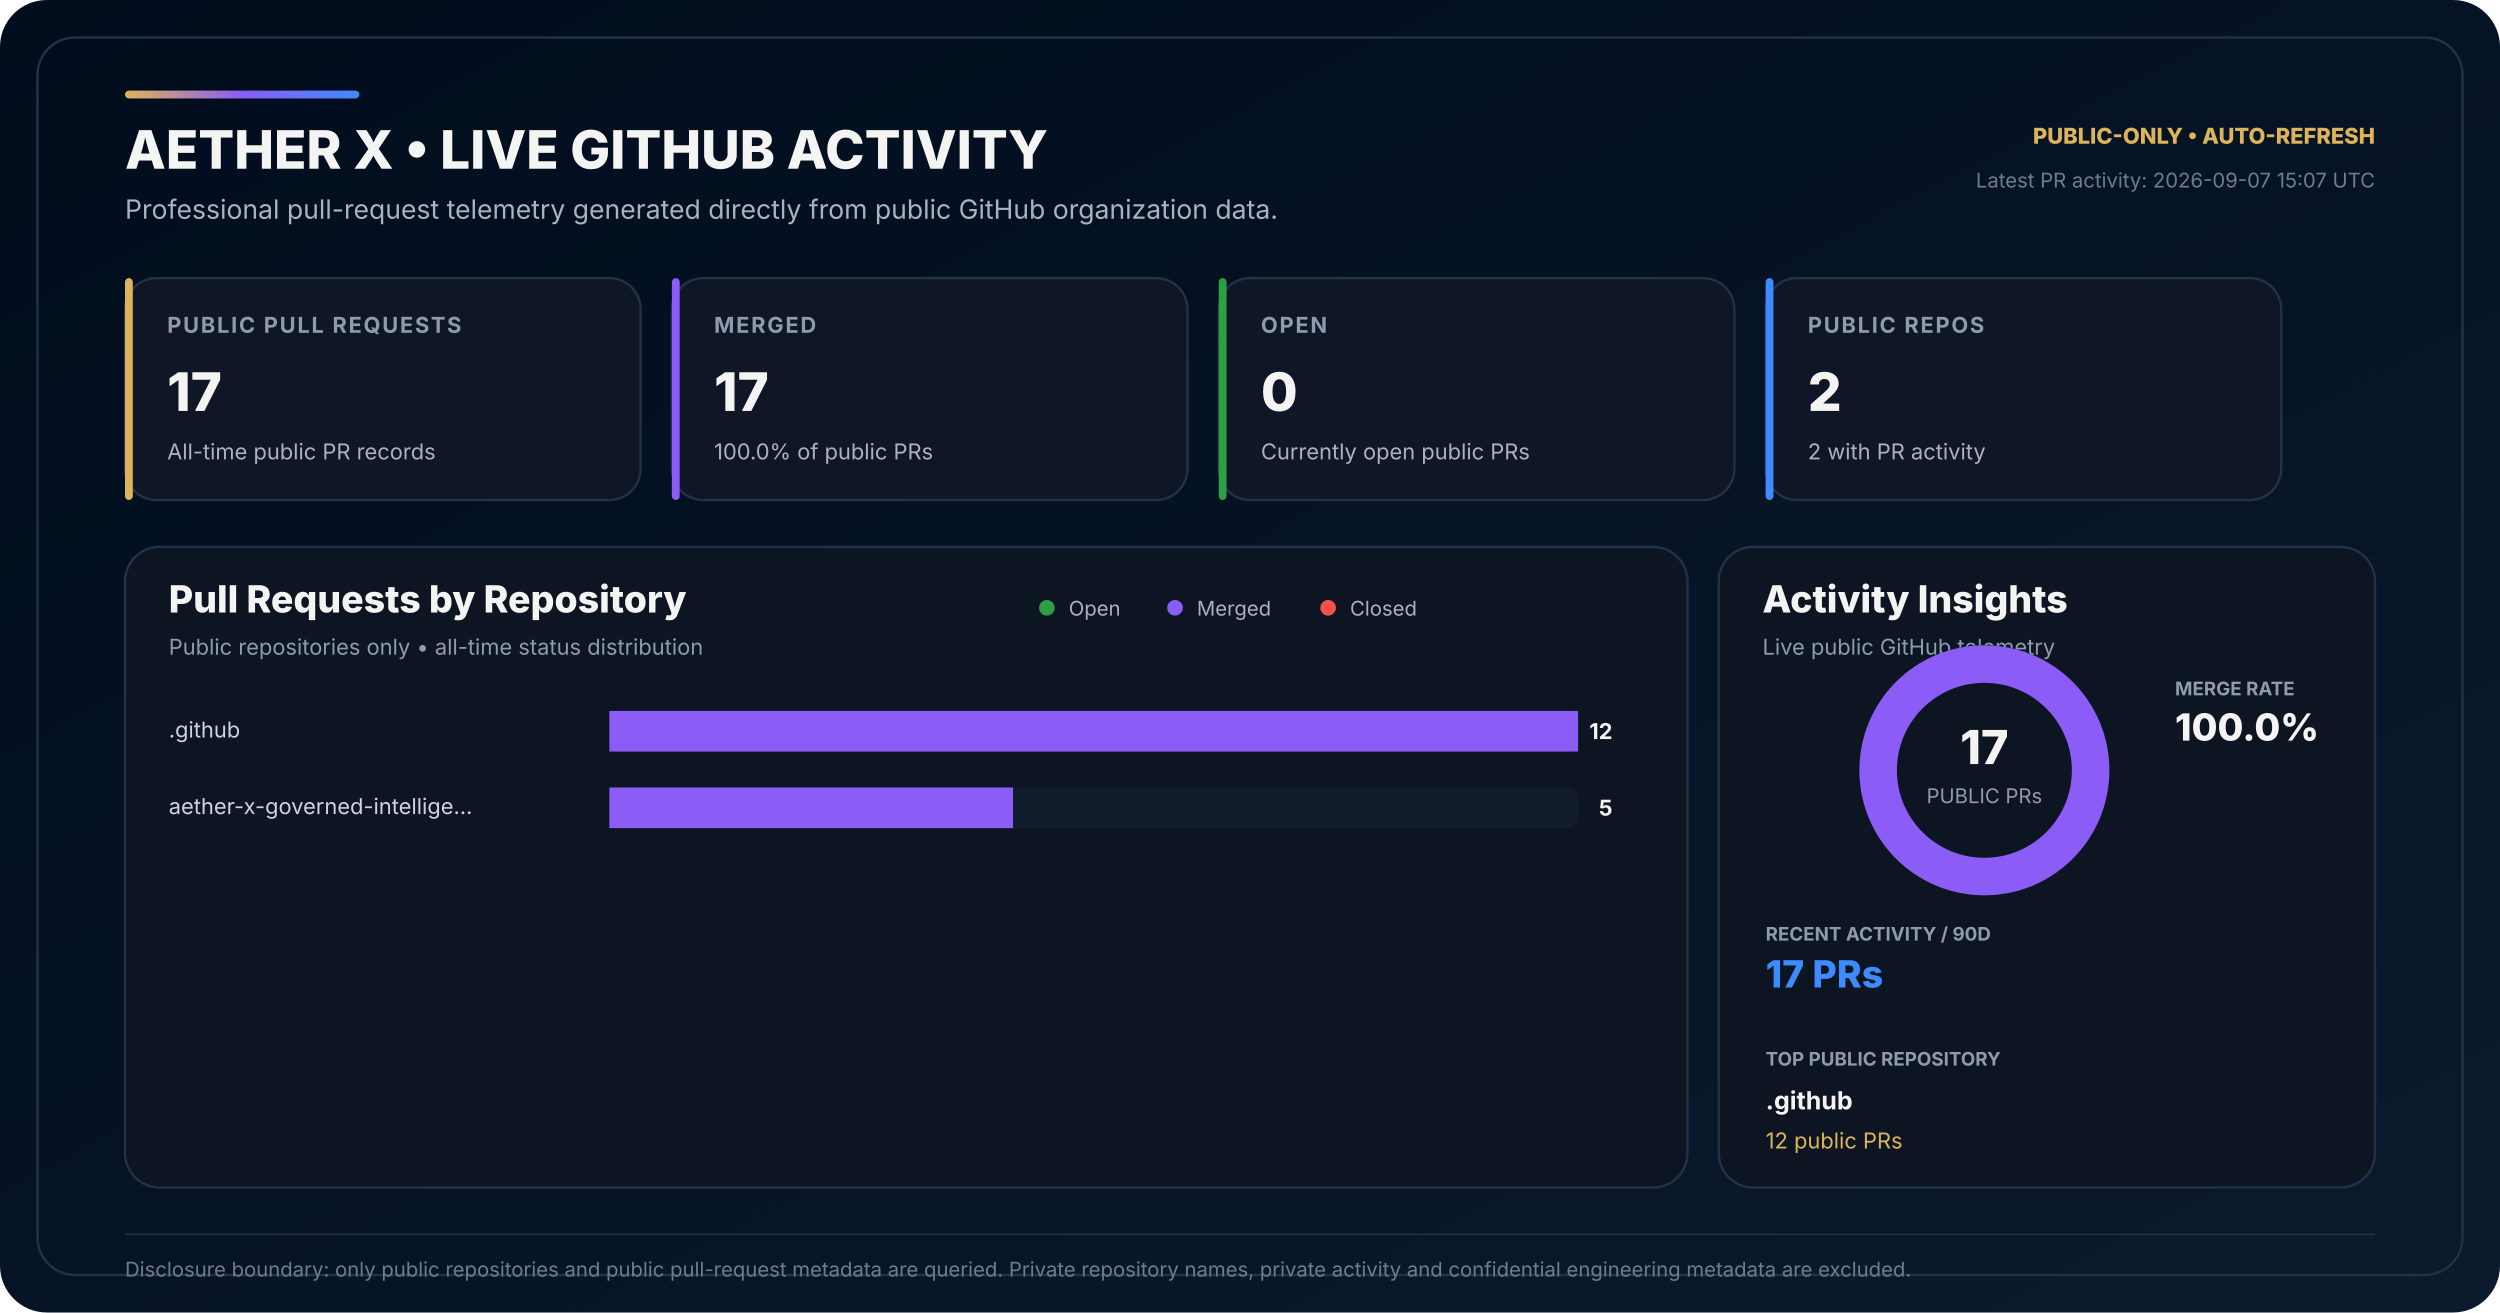
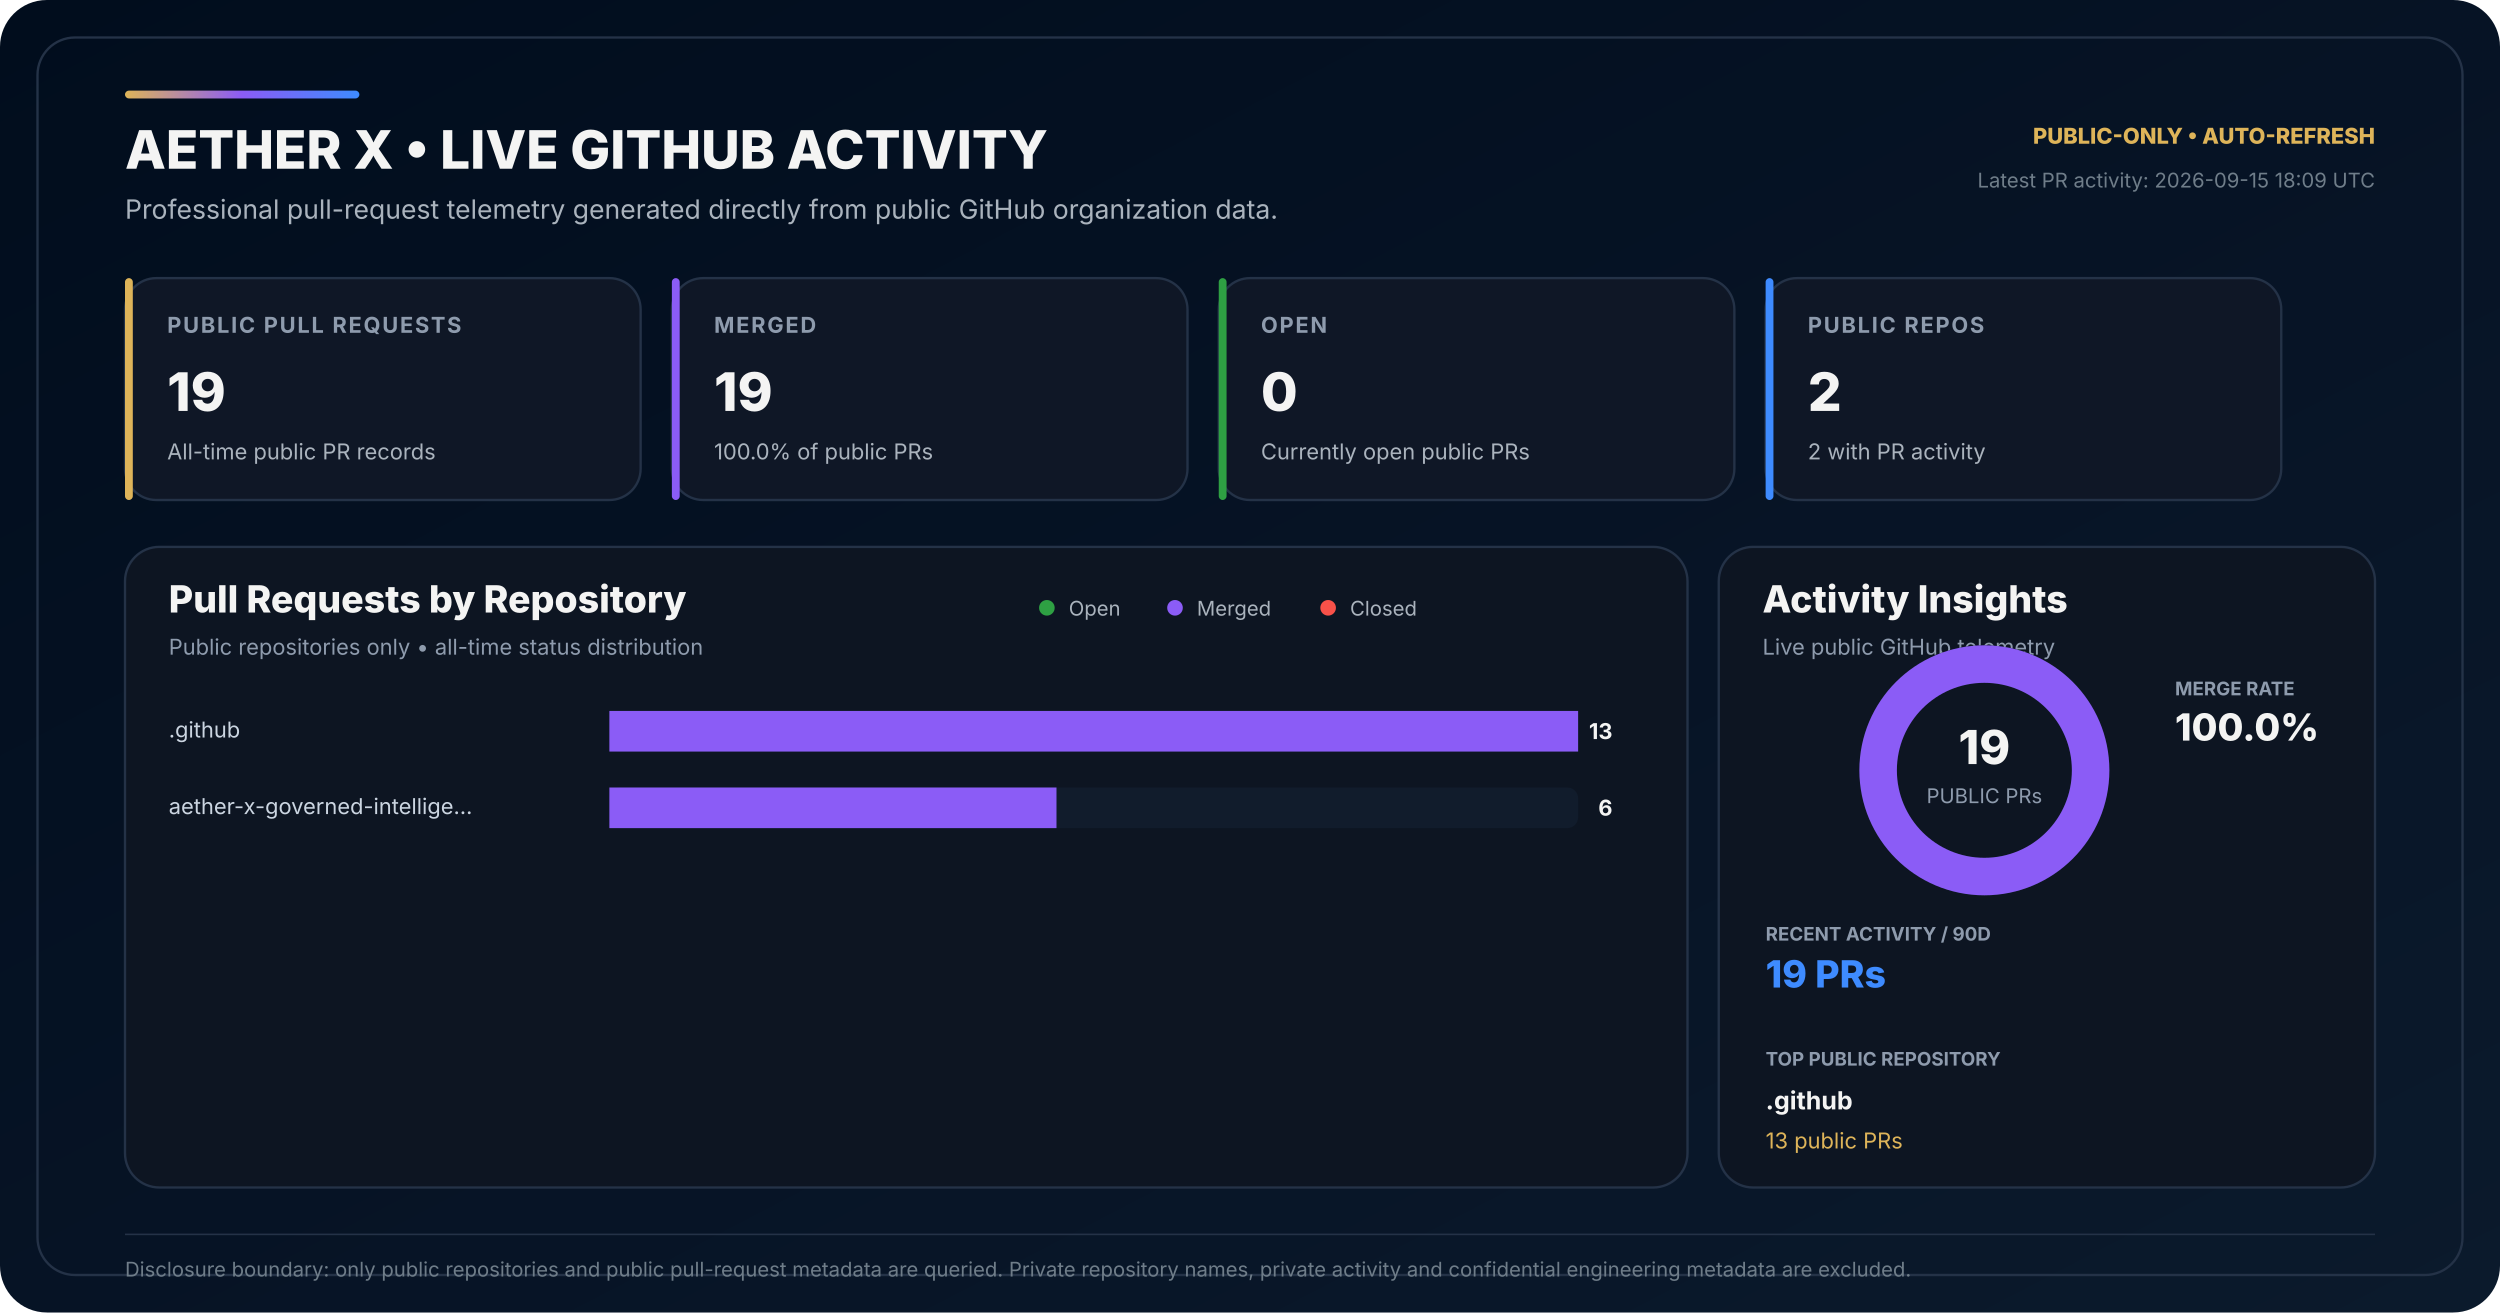
<svg xmlns="http://www.w3.org/2000/svg" width="1600" height="840" viewBox="0 0 1600 840" role="img" aria-labelledby="title desc">
  <defs>
    <linearGradient id="bg" x1="0" y1="0" x2="1" y2="1">
      <stop offset="0" stop-color="#010D1D" />
      <stop offset="0.58" stop-color="#071426" />
      <stop offset="1" stop-color="#0B1A2C" />
    </linearGradient>
    <linearGradient id="accent" x1="0" y1="0" x2="1" y2="0">
      <stop offset="0" stop-color="#DEB459" />
      <stop offset="0.50" stop-color="#8B5CF6" />
      <stop offset="1" stop-color="#3E8BFF" />
    </linearGradient>
  </defs>
  <rect width="1600" height="840" rx="30" fill="url(#bg)" />
  <rect x="24" y="24" width="1552" height="792" rx="24" fill="none" stroke="#243247" stroke-width="1.5" />
  <rect x="80" y="58" width="150" height="5" rx="2.5" fill="url(#accent)" />
  <text x="80" y="108" fill="#F4F4F3" font-family="Inter,Segoe UI,Arial,sans-serif" font-size="34" font-weight="800">AETHER X • LIVE GITHUB ACTIVITY</text>
  <text x="80" y="140" fill="#AAB3BD" font-family="Inter,Segoe UI,Arial,sans-serif" font-size="17">Professional pull-request telemetry generated directly from public GitHub organization data.</text>
  <text x="1520" y="92" text-anchor="end" fill="#DEB459" font-family="Inter,Segoe UI,Arial,sans-serif" font-size="14" font-weight="800">PUBLIC-ONLY • AUTO-REFRESH</text>
-   <text x="1520" y="120" text-anchor="end" fill="#6F7D89" font-family="Inter,Segoe UI,Arial,sans-serif" font-size="13">Latest PR activity: 2026-09-07 15:07 UTC</text>
+   <text x="1520" y="120" text-anchor="end" fill="#6F7D89" font-family="Inter,Segoe UI,Arial,sans-serif" font-size="13">Latest PR activity: 2026-09-15 18:09 UTC</text>
  <g transform="translate(80 178)">
    <rect width="330" height="142" rx="20" fill="#0F1726" stroke="#243247" stroke-width="1.5" />
    <rect width="5" height="142" rx="2.5" fill="#DEB459" />
    <text x="27" y="35" fill="#8E9BAD" font-family="Inter,Segoe UI,Arial,sans-serif" font-size="14" font-weight="700" letter-spacing="1.1">PUBLIC PULL REQUESTS</text>
-     <text x="27" y="85" fill="#F4F4F3" font-family="Inter,Segoe UI,Arial,sans-serif" font-size="34" font-weight="800">17</text>
+     <text x="27" y="85" fill="#F4F4F3" font-family="Inter,Segoe UI,Arial,sans-serif" font-size="34" font-weight="800">19</text>
    <text x="27" y="116" fill="#AAB3BD" font-family="Inter,Segoe UI,Arial,sans-serif" font-size="14">All-time public PR records</text>
  </g>
  <g transform="translate(430 178)">
    <rect width="330" height="142" rx="20" fill="#0F1726" stroke="#243247" stroke-width="1.5" />
    <rect width="5" height="142" rx="2.5" fill="#8B5CF6" />
    <text x="27" y="35" fill="#8E9BAD" font-family="Inter,Segoe UI,Arial,sans-serif" font-size="14" font-weight="700" letter-spacing="1.1">MERGED</text>
-     <text x="27" y="85" fill="#F4F4F3" font-family="Inter,Segoe UI,Arial,sans-serif" font-size="34" font-weight="800">17</text>
+     <text x="27" y="85" fill="#F4F4F3" font-family="Inter,Segoe UI,Arial,sans-serif" font-size="34" font-weight="800">19</text>
    <text x="27" y="116" fill="#AAB3BD" font-family="Inter,Segoe UI,Arial,sans-serif" font-size="14">100.0% of public PRs</text>
  </g>
  <g transform="translate(780 178)">
    <rect width="330" height="142" rx="20" fill="#0F1726" stroke="#243247" stroke-width="1.5" />
    <rect width="5" height="142" rx="2.5" fill="#2EA043" />
    <text x="27" y="35" fill="#8E9BAD" font-family="Inter,Segoe UI,Arial,sans-serif" font-size="14" font-weight="700" letter-spacing="1.1">OPEN</text>
    <text x="27" y="85" fill="#F4F4F3" font-family="Inter,Segoe UI,Arial,sans-serif" font-size="34" font-weight="800">0</text>
    <text x="27" y="116" fill="#AAB3BD" font-family="Inter,Segoe UI,Arial,sans-serif" font-size="14">Currently open public PRs</text>
  </g>
  <g transform="translate(1130 178)">
    <rect width="330" height="142" rx="20" fill="#0F1726" stroke="#243247" stroke-width="1.5" />
    <rect width="5" height="142" rx="2.5" fill="#3E8BFF" />
    <text x="27" y="35" fill="#8E9BAD" font-family="Inter,Segoe UI,Arial,sans-serif" font-size="14" font-weight="700" letter-spacing="1.1">PUBLIC REPOS</text>
    <text x="27" y="85" fill="#F4F4F3" font-family="Inter,Segoe UI,Arial,sans-serif" font-size="34" font-weight="800">2</text>
    <text x="27" y="116" fill="#AAB3BD" font-family="Inter,Segoe UI,Arial,sans-serif" font-size="14">2 with PR activity</text>
  </g>
  <g transform="translate(80 350)">
    <rect width="1000" height="410" rx="22" fill="#0D1522" stroke="#243247" stroke-width="1.5" />
    <text x="28" y="42" fill="#F4F4F3" font-family="Inter,Segoe UI,Arial,sans-serif" font-size="24" font-weight="800">Pull Requests by Repository</text>
    <text x="28" y="69" fill="#8E9BAD" font-family="Inter,Segoe UI,Arial,sans-serif" font-size="14">Public repositories only • all-time status distribution</text>
    <circle cx="590" cy="39" r="5" fill="#2EA043" />
    <text x="604" y="44" fill="#AAB3BD" font-family="Inter,Segoe UI,Arial,sans-serif" font-size="13">Open</text>
    <circle cx="672" cy="39" r="5" fill="#8B5CF6" />
    <text x="686" y="44" fill="#AAB3BD" font-family="Inter,Segoe UI,Arial,sans-serif" font-size="13">Merged</text>
    <circle cx="770" cy="39" r="5" fill="#F85149" />
    <text x="784" y="44" fill="#AAB3BD" font-family="Inter,Segoe UI,Arial,sans-serif" font-size="13">Closed</text>
  </g>
  <text x="108" y="472" fill="#CBD5E1" font-family="Inter,Segoe UI,Arial,sans-serif" font-size="14">.github</text>
  <rect x="390" y="455" width="620" height="26" rx="7" fill="#111C2C" />
  <rect x="390" y="455" width="0.00" height="26" rx="7" fill="#2EA043" />
  <rect x="390.00" y="455" width="620.00" height="26" fill="#8B5CF6" />
  <rect x="1010.00" y="455" width="0.00" height="26" rx="7" fill="#F85149" />
-   <text x="1032" y="473" text-anchor="end" fill="#F4F4F3" font-family="Inter,Segoe UI,Arial,sans-serif" font-size="14" font-weight="700">12</text>
+   <text x="1032" y="473" text-anchor="end" fill="#F4F4F3" font-family="Inter,Segoe UI,Arial,sans-serif" font-size="14" font-weight="700">13</text>
  <text x="108" y="521" fill="#CBD5E1" font-family="Inter,Segoe UI,Arial,sans-serif" font-size="14">aether-x-governed-intellige…</text>
  <rect x="390" y="504" width="620" height="26" rx="7" fill="#111C2C" />
  <rect x="390" y="504" width="0.00" height="26" rx="7" fill="#2EA043" />
-   <rect x="390.00" y="504" width="258.33" height="26" fill="#8B5CF6" />
-   <rect x="648.33" y="504" width="0.00" height="26" rx="7" fill="#F85149" />
-   <text x="1032" y="522" text-anchor="end" fill="#F4F4F3" font-family="Inter,Segoe UI,Arial,sans-serif" font-size="14" font-weight="700">5</text>
+   <rect x="390.00" y="504" width="286.15" height="26" fill="#8B5CF6" />
+   <rect x="676.15" y="504" width="0.00" height="26" rx="7" fill="#F85149" />
+   <text x="1032" y="522" text-anchor="end" fill="#F4F4F3" font-family="Inter,Segoe UI,Arial,sans-serif" font-size="14" font-weight="700">6</text>
  <g transform="translate(1100 350)">
    <rect width="420" height="410" rx="22" fill="#0D1522" stroke="#243247" stroke-width="1.5" />
    <text x="28" y="42" fill="#F4F4F3" font-family="Inter,Segoe UI,Arial,sans-serif" font-size="24" font-weight="800">Activity Insights</text>
    <text x="28" y="69" fill="#8E9BAD" font-family="Inter,Segoe UI,Arial,sans-serif" font-size="14">Live public GitHub telemetry</text>
  </g>
  <circle cx="1270" cy="493" r="68" fill="none" stroke="#162235" stroke-width="24" />
  <circle cx="1270" cy="493" r="68" fill="none" stroke="#8B5CF6" stroke-width="24" stroke-dasharray="427.26 0.00" stroke-dashoffset="-0.00" transform="rotate(-90 1270 493)" />
-   <text x="1270" y="489" text-anchor="middle" fill="#F4F4F3" font-family="Inter,Segoe UI,Arial,sans-serif" font-size="30" font-weight="800">17</text>
+   <text x="1270" y="489" text-anchor="middle" fill="#F4F4F3" font-family="Inter,Segoe UI,Arial,sans-serif" font-size="30" font-weight="800">19</text>
  <text x="1270" y="514" text-anchor="middle" fill="#8E9BAD" font-family="Inter,Segoe UI,Arial,sans-serif" font-size="13">PUBLIC PRs</text>
  <text x="1392" y="445" fill="#8E9BAD" font-family="Inter,Segoe UI,Arial,sans-serif" font-size="12" font-weight="700">MERGE RATE</text>
  <text x="1392" y="474" fill="#F4F4F3" font-family="Inter,Segoe UI,Arial,sans-serif" font-size="24" font-weight="800">100.0%</text>
  <text x="1130" y="602" fill="#8E9BAD" font-family="Inter,Segoe UI,Arial,sans-serif" font-size="12" font-weight="700">RECENT ACTIVITY / 90D</text>
-   <text x="1130" y="632" fill="#3E8BFF" font-family="Inter,Segoe UI,Arial,sans-serif" font-size="24" font-weight="800">17 PRs</text>
+   <text x="1130" y="632" fill="#3E8BFF" font-family="Inter,Segoe UI,Arial,sans-serif" font-size="24" font-weight="800">19 PRs</text>
  <text x="1130" y="682" fill="#8E9BAD" font-family="Inter,Segoe UI,Arial,sans-serif" font-size="12" font-weight="700">TOP PUBLIC REPOSITORY</text>
  <text x="1130" y="710" fill="#F4F4F3" font-family="Inter,Segoe UI,Arial,sans-serif" font-size="16" font-weight="700">.github</text>
-   <text x="1130" y="735" fill="#DEB459" font-family="Inter,Segoe UI,Arial,sans-serif" font-size="14">12 public PRs</text>
+   <text x="1130" y="735" fill="#DEB459" font-family="Inter,Segoe UI,Arial,sans-serif" font-size="14">13 public PRs</text>
  <line x1="80" y1="790" x2="1520" y2="790" stroke="#243247" stroke-width="1" />
  <text x="80" y="817" fill="#6F7D89" font-family="Inter,Segoe UI,Arial,sans-serif" font-size="13">Disclosure boundary: only public repositories and public pull-request metadata are queried. Private repository names, private activity and confidential engineering metadata are excluded.</text>
</svg>
